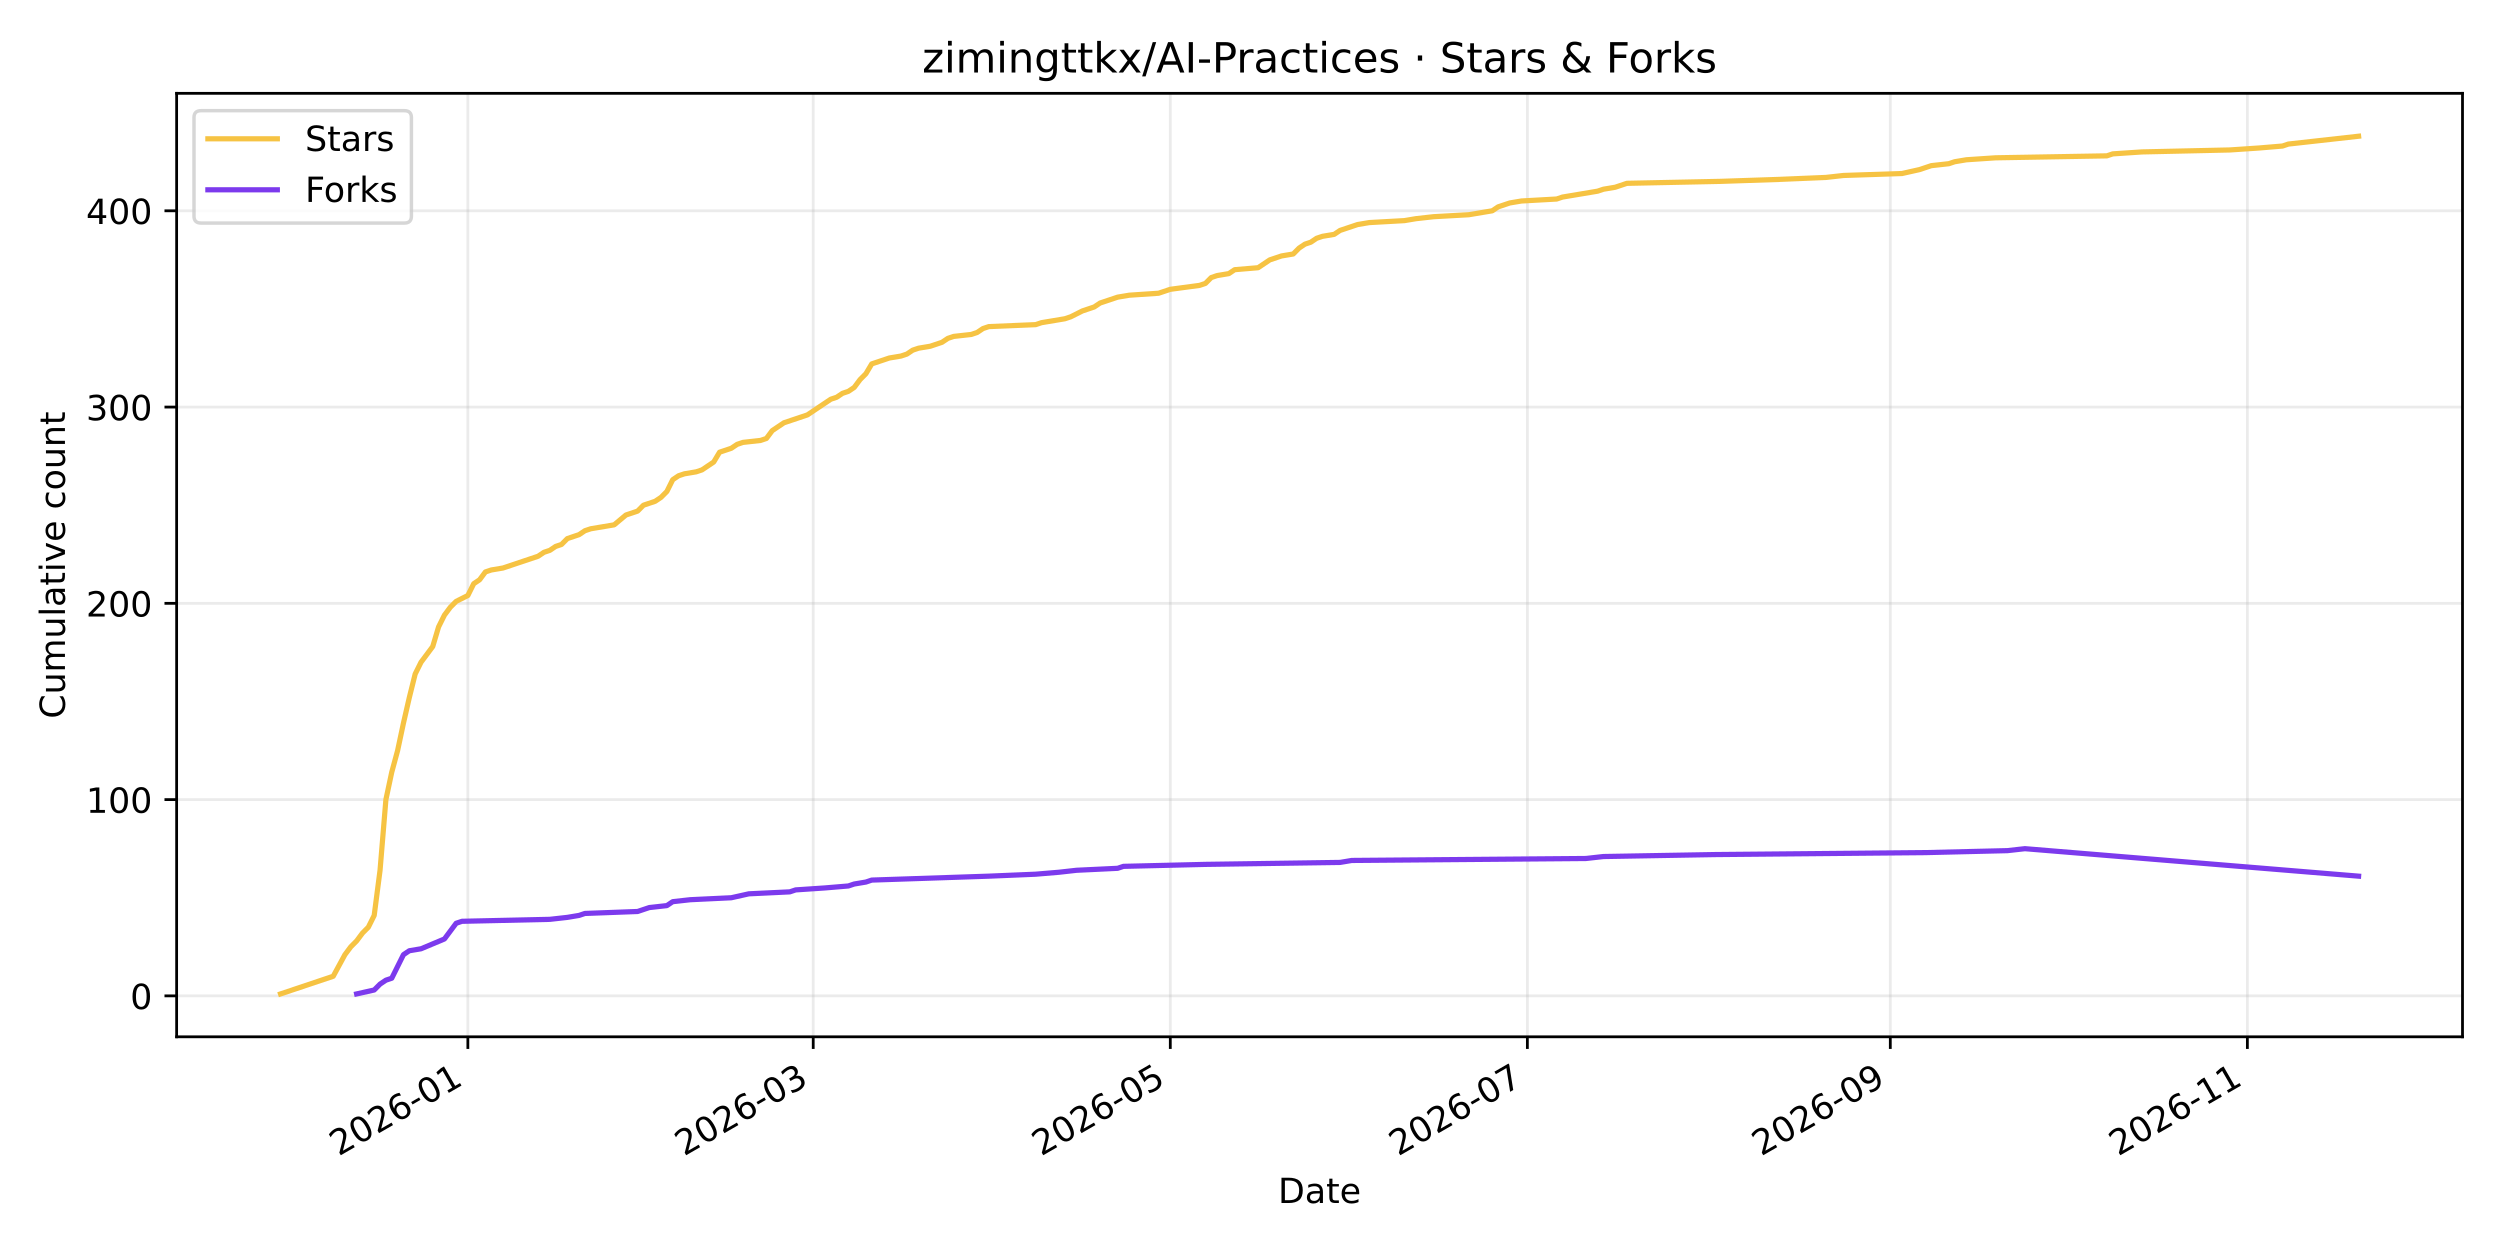
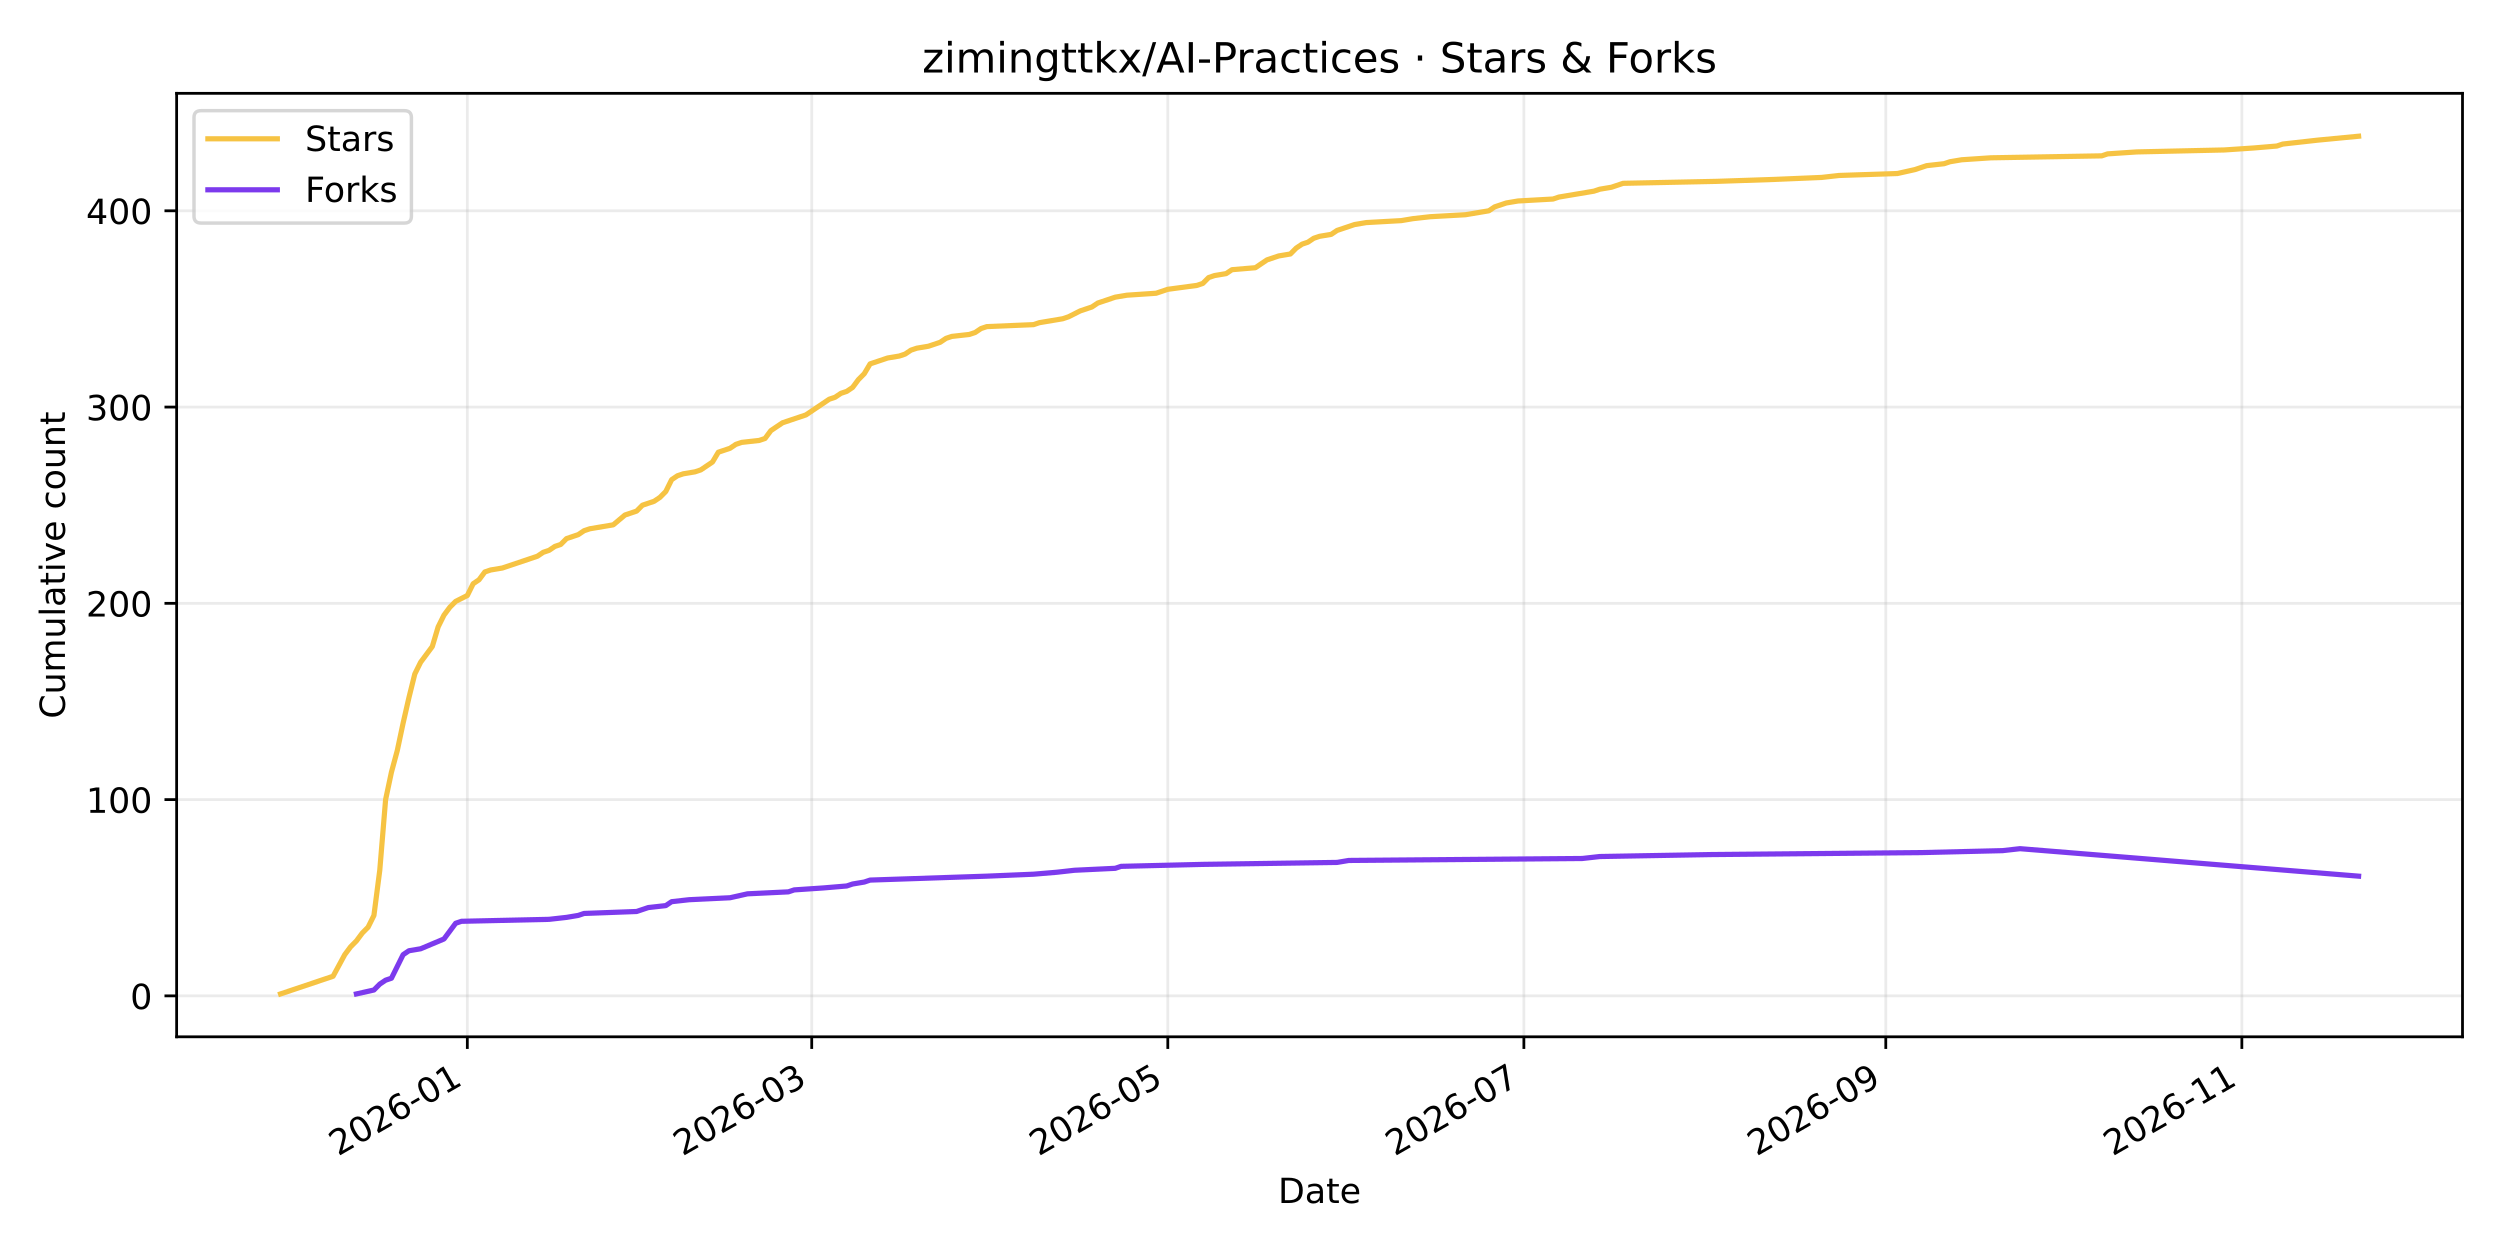
<svg xmlns="http://www.w3.org/2000/svg" xmlns:xlink="http://www.w3.org/1999/xlink" width="720pt" height="360pt" viewBox="0 0 720 360" version="1.1">
  <defs>
    <style type="text/css">*{stroke-linejoin: round; stroke-linecap: butt}</style>
  </defs>
  <g id="figure_1">
    <g id="patch_1">
      <path d="M 0 360  L 720 360  L 720 0  L 0 0  z " style="fill: #ffffff" />
    </g>
    <g id="axes_1">
      <g id="patch_2">
        <path d="M 50.87 298.6  L 709.2 298.6  L 709.2 26.88  L 50.87 26.88  z " style="fill: #ffffff" />
      </g>
      <g id="matplotlib.axis_1">
        <g id="xtick_1">
          <g id="line2d_1">
-             <path d="M 134.742 298.6  L 134.742 26.88  " clip-path="url(#p86c09fca6c)" style="fill: none; stroke: #b0b0b0; stroke-opacity: 0.25; stroke-width: 0.8; stroke-linecap: square" />
+             <path d="M 134.59 298.6  L 134.59 26.88  " clip-path="url(#pd207d2a5cc)" style="fill: none; stroke: #b0b0b0; stroke-opacity: 0.25; stroke-width: 0.8; stroke-linecap: square" />
          </g>
          <g id="line2d_2">
            <defs>
-               <path id="m181697534b" d="M 0 0  L 0 3.5  " style="stroke: #000000; stroke-width: 0.8" />
+               <path id="m67503cf51f" d="M 0 0  L 0 3.5  " style="stroke: #000000; stroke-width: 0.8" />
            </defs>
            <g>
-               <use xlink:href="#m181697534b" x="134.742" y="298.6" style="stroke: #000000; stroke-width: 0.8" />
+               <use xlink:href="#m67503cf51f" x="134.59" y="298.6" style="stroke: #000000; stroke-width: 0.8" />
            </g>
          </g>
          <g id="text_1">
-             <g transform="translate(97.51693 333.0723) rotate(-30) scale(0.1 -0.1)">
+             <g transform="translate(97.36539 333.0723) rotate(-30) scale(0.1 -0.1)">
              <defs>
                <path id="DejaVuSans-32" d="M 1228 531  L 3431 531  L 3431 0  L 469 0  L 469 531  Q 828 903 1448 1529  Q 2069 2156 2228 2338  Q 2531 2678 2651 2914  Q 2772 3150 2772 3378  Q 2772 3750 2511 3984  Q 2250 4219 1831 4219  Q 1534 4219 1204 4116  Q 875 4013 500 3803  L 500 4441  Q 881 4594 1212 4672  Q 1544 4750 1819 4750  Q 2544 4750 2975 4387  Q 3406 4025 3406 3419  Q 3406 3131 3298 2873  Q 3191 2616 2906 2266  Q 2828 2175 2409 1742  Q 1991 1309 1228 531  z " transform="scale(0.015625)" />
                <path id="DejaVuSans-30" d="M 2034 4250  Q 1547 4250 1301 3770  Q 1056 3291 1056 2328  Q 1056 1369 1301 889  Q 1547 409 2034 409  Q 2525 409 2770 889  Q 3016 1369 3016 2328  Q 3016 3291 2770 3770  Q 2525 4250 2034 4250  z M 2034 4750  Q 2819 4750 3233 4129  Q 3647 3509 3647 2328  Q 3647 1150 3233 529  Q 2819 -91 2034 -91  Q 1250 -91 836 529  Q 422 1150 422 2328  Q 422 3509 836 4129  Q 1250 4750 2034 4750  z " transform="scale(0.015625)" />
                <path id="DejaVuSans-36" d="M 2113 2584  Q 1688 2584 1439 2293  Q 1191 2003 1191 1497  Q 1191 994 1439 701  Q 1688 409 2113 409  Q 2538 409 2786 701  Q 3034 994 3034 1497  Q 3034 2003 2786 2293  Q 2538 2584 2113 2584  z M 3366 4563  L 3366 3988  Q 3128 4100 2886 4159  Q 2644 4219 2406 4219  Q 1781 4219 1451 3797  Q 1122 3375 1075 2522  Q 1259 2794 1537 2939  Q 1816 3084 2150 3084  Q 2853 3084 3261 2657  Q 3669 2231 3669 1497  Q 3669 778 3244 343  Q 2819 -91 2113 -91  Q 1303 -91 875 529  Q 447 1150 447 2328  Q 447 3434 972 4092  Q 1497 4750 2381 4750  Q 2619 4750 2861 4703  Q 3103 4656 3366 4563  z " transform="scale(0.015625)" />
                <path id="DejaVuSans-2d" d="M 313 2009  L 1997 2009  L 1997 1497  L 313 1497  L 313 2009  z " transform="scale(0.015625)" />
                <path id="DejaVuSans-31" d="M 794 531  L 1825 531  L 1825 4091  L 703 3866  L 703 4441  L 1819 4666  L 2450 4666  L 2450 531  L 3481 531  L 3481 0  L 794 0  L 794 531  z " transform="scale(0.015625)" />
              </defs>
              <use xlink:href="#DejaVuSans-32" />
              <use xlink:href="#DejaVuSans-30" transform="translate(63.62305 0)" />
              <use xlink:href="#DejaVuSans-32" transform="translate(127.2461 0)" />
              <use xlink:href="#DejaVuSans-36" transform="translate(190.8691 0)" />
              <use xlink:href="#DejaVuSans-2d" transform="translate(254.4922 0)" />
              <use xlink:href="#DejaVuSans-30" transform="translate(290.5762 0)" />
              <use xlink:href="#DejaVuSans-31" transform="translate(354.1992 0)" />
            </g>
          </g>
        </g>
        <g id="xtick_2">
          <g id="line2d_3">
-             <path d="M 234.208 298.6  L 234.208 26.88  " clip-path="url(#p86c09fca6c)" style="fill: none; stroke: #b0b0b0; stroke-opacity: 0.25; stroke-width: 0.8; stroke-linecap: square" />
+             <path d="M 233.777 298.6  L 233.777 26.88  " clip-path="url(#pd207d2a5cc)" style="fill: none; stroke: #b0b0b0; stroke-opacity: 0.25; stroke-width: 0.8; stroke-linecap: square" />
          </g>
          <g id="line2d_4">
            <g>
-               <use xlink:href="#m181697534b" x="234.208" y="298.6" style="stroke: #000000; stroke-width: 0.8" />
+               <use xlink:href="#m67503cf51f" x="233.777" y="298.6" style="stroke: #000000; stroke-width: 0.8" />
            </g>
          </g>
          <g id="text_2">
-             <g transform="translate(196.9829 333.0723) rotate(-30) scale(0.1 -0.1)">
+             <g transform="translate(196.552 333.0723) rotate(-30) scale(0.1 -0.1)">
              <defs>
                <path id="DejaVuSans-33" d="M 2597 2516  Q 3050 2419 3304 2112  Q 3559 1806 3559 1356  Q 3559 666 3084 287  Q 2609 -91 1734 -91  Q 1441 -91 1130 -33  Q 819 25 488 141  L 488 750  Q 750 597 1062 519  Q 1375 441 1716 441  Q 2309 441 2620 675  Q 2931 909 2931 1356  Q 2931 1769 2642 2001  Q 2353 2234 1838 2234  L 1294 2234  L 1294 2753  L 1863 2753  Q 2328 2753 2575 2939  Q 2822 3125 2822 3475  Q 2822 3834 2567 4026  Q 2313 4219 1838 4219  Q 1578 4219 1281 4162  Q 984 4106 628 3988  L 628 4550  Q 988 4650 1302 4700  Q 1616 4750 1894 4750  Q 2613 4750 3031 4423  Q 3450 4097 3450 3541  Q 3450 3153 3228 2886  Q 3006 2619 2597 2516  z " transform="scale(0.015625)" />
              </defs>
              <use xlink:href="#DejaVuSans-32" />
              <use xlink:href="#DejaVuSans-30" transform="translate(63.62305 0)" />
              <use xlink:href="#DejaVuSans-32" transform="translate(127.2461 0)" />
              <use xlink:href="#DejaVuSans-36" transform="translate(190.8691 0)" />
              <use xlink:href="#DejaVuSans-2d" transform="translate(254.4922 0)" />
              <use xlink:href="#DejaVuSans-30" transform="translate(290.5762 0)" />
              <use xlink:href="#DejaVuSans-33" transform="translate(354.1992 0)" />
            </g>
          </g>
        </g>
        <g id="xtick_3">
          <g id="line2d_5">
-             <path d="M 337.045 298.6  L 337.045 26.88  " clip-path="url(#p86c09fca6c)" style="fill: none; stroke: #b0b0b0; stroke-opacity: 0.25; stroke-width: 0.8; stroke-linecap: square" />
+             <path d="M 336.326 298.6  L 336.326 26.88  " clip-path="url(#pd207d2a5cc)" style="fill: none; stroke: #b0b0b0; stroke-opacity: 0.25; stroke-width: 0.8; stroke-linecap: square" />
          </g>
          <g id="line2d_6">
            <g>
-               <use xlink:href="#m181697534b" x="337.045" y="298.6" style="stroke: #000000; stroke-width: 0.8" />
+               <use xlink:href="#m67503cf51f" x="336.326" y="298.6" style="stroke: #000000; stroke-width: 0.8" />
            </g>
          </g>
          <g id="text_3">
-             <g transform="translate(299.8206 333.0723) rotate(-30) scale(0.1 -0.1)">
+             <g transform="translate(299.1008 333.0723) rotate(-30) scale(0.1 -0.1)">
              <defs>
                <path id="DejaVuSans-35" d="M 691 4666  L 3169 4666  L 3169 4134  L 1269 4134  L 1269 2991  Q 1406 3038 1543 3061  Q 1681 3084 1819 3084  Q 2600 3084 3056 2656  Q 3513 2228 3513 1497  Q 3513 744 3044 326  Q 2575 -91 1722 -91  Q 1428 -91 1123 -41  Q 819 9 494 109  L 494 744  Q 775 591 1075 516  Q 1375 441 1709 441  Q 2250 441 2565 725  Q 2881 1009 2881 1497  Q 2881 1984 2565 2268  Q 2250 2553 1709 2553  Q 1456 2553 1204 2497  Q 953 2441 691 2322  L 691 4666  z " transform="scale(0.015625)" />
              </defs>
              <use xlink:href="#DejaVuSans-32" />
              <use xlink:href="#DejaVuSans-30" transform="translate(63.62305 0)" />
              <use xlink:href="#DejaVuSans-32" transform="translate(127.2461 0)" />
              <use xlink:href="#DejaVuSans-36" transform="translate(190.8691 0)" />
              <use xlink:href="#DejaVuSans-2d" transform="translate(254.4922 0)" />
              <use xlink:href="#DejaVuSans-30" transform="translate(290.5762 0)" />
              <use xlink:href="#DejaVuSans-35" transform="translate(354.1992 0)" />
            </g>
          </g>
        </g>
        <g id="xtick_4">
          <g id="line2d_7">
-             <path d="M 439.883 298.6  L 439.883 26.88  " clip-path="url(#p86c09fca6c)" style="fill: none; stroke: #b0b0b0; stroke-opacity: 0.25; stroke-width: 0.8; stroke-linecap: square" />
+             <path d="M 438.875 298.6  L 438.875 26.88  " clip-path="url(#pd207d2a5cc)" style="fill: none; stroke: #b0b0b0; stroke-opacity: 0.25; stroke-width: 0.8; stroke-linecap: square" />
          </g>
          <g id="line2d_8">
            <g>
-               <use xlink:href="#m181697534b" x="439.883" y="298.6" style="stroke: #000000; stroke-width: 0.8" />
+               <use xlink:href="#m67503cf51f" x="438.875" y="298.6" style="stroke: #000000; stroke-width: 0.8" />
            </g>
          </g>
          <g id="text_4">
-             <g transform="translate(402.6584 333.0723) rotate(-30) scale(0.1 -0.1)">
+             <g transform="translate(401.6497 333.0723) rotate(-30) scale(0.1 -0.1)">
              <defs>
                <path id="DejaVuSans-37" d="M 525 4666  L 3525 4666  L 3525 4397  L 1831 0  L 1172 0  L 2766 4134  L 525 4134  L 525 4666  z " transform="scale(0.015625)" />
              </defs>
              <use xlink:href="#DejaVuSans-32" />
              <use xlink:href="#DejaVuSans-30" transform="translate(63.62305 0)" />
              <use xlink:href="#DejaVuSans-32" transform="translate(127.2461 0)" />
              <use xlink:href="#DejaVuSans-36" transform="translate(190.8691 0)" />
              <use xlink:href="#DejaVuSans-2d" transform="translate(254.4922 0)" />
              <use xlink:href="#DejaVuSans-30" transform="translate(290.5762 0)" />
              <use xlink:href="#DejaVuSans-37" transform="translate(354.1992 0)" />
            </g>
          </g>
        </g>
        <g id="xtick_5">
          <g id="line2d_9">
-             <path d="M 544.407 298.6  L 544.407 26.88  " clip-path="url(#p86c09fca6c)" style="fill: none; stroke: #b0b0b0; stroke-opacity: 0.25; stroke-width: 0.8; stroke-linecap: square" />
+             <path d="M 543.104 298.6  L 543.104 26.88  " clip-path="url(#pd207d2a5cc)" style="fill: none; stroke: #b0b0b0; stroke-opacity: 0.25; stroke-width: 0.8; stroke-linecap: square" />
          </g>
          <g id="line2d_10">
            <g>
-               <use xlink:href="#m181697534b" x="544.407" y="298.6" style="stroke: #000000; stroke-width: 0.8" />
+               <use xlink:href="#m67503cf51f" x="543.104" y="298.6" style="stroke: #000000; stroke-width: 0.8" />
            </g>
          </g>
          <g id="text_5">
-             <g transform="translate(507.1819 333.0723) rotate(-30) scale(0.1 -0.1)">
+             <g transform="translate(505.8797 333.0723) rotate(-30) scale(0.1 -0.1)">
              <defs>
                <path id="DejaVuSans-39" d="M 703 97  L 703 672  Q 941 559 1184 500  Q 1428 441 1663 441  Q 2288 441 2617 861  Q 2947 1281 2994 2138  Q 2813 1869 2534 1725  Q 2256 1581 1919 1581  Q 1219 1581 811 2004  Q 403 2428 403 3163  Q 403 3881 828 4315  Q 1253 4750 1959 4750  Q 2769 4750 3195 4129  Q 3622 3509 3622 2328  Q 3622 1225 3098 567  Q 2575 -91 1691 -91  Q 1453 -91 1209 -44  Q 966 3 703 97  z M 1959 2075  Q 2384 2075 2632 2365  Q 2881 2656 2881 3163  Q 2881 3666 2632 3958  Q 2384 4250 1959 4250  Q 1534 4250 1286 3958  Q 1038 3666 1038 3163  Q 1038 2656 1286 2365  Q 1534 2075 1959 2075  z " transform="scale(0.015625)" />
              </defs>
              <use xlink:href="#DejaVuSans-32" />
              <use xlink:href="#DejaVuSans-30" transform="translate(63.62305 0)" />
              <use xlink:href="#DejaVuSans-32" transform="translate(127.2461 0)" />
              <use xlink:href="#DejaVuSans-36" transform="translate(190.8691 0)" />
              <use xlink:href="#DejaVuSans-2d" transform="translate(254.4922 0)" />
              <use xlink:href="#DejaVuSans-30" transform="translate(290.5762 0)" />
              <use xlink:href="#DejaVuSans-39" transform="translate(354.1992 0)" />
            </g>
          </g>
        </g>
        <g id="xtick_6">
          <g id="line2d_11">
-             <path d="M 647.244 298.6  L 647.244 26.88  " clip-path="url(#p86c09fca6c)" style="fill: none; stroke: #b0b0b0; stroke-opacity: 0.25; stroke-width: 0.8; stroke-linecap: square" />
+             <path d="M 645.653 298.6  L 645.653 26.88  " clip-path="url(#pd207d2a5cc)" style="fill: none; stroke: #b0b0b0; stroke-opacity: 0.25; stroke-width: 0.8; stroke-linecap: square" />
          </g>
          <g id="line2d_12">
            <g>
-               <use xlink:href="#m181697534b" x="647.244" y="298.6" style="stroke: #000000; stroke-width: 0.8" />
+               <use xlink:href="#m67503cf51f" x="645.653" y="298.6" style="stroke: #000000; stroke-width: 0.8" />
            </g>
          </g>
          <g id="text_6">
-             <g transform="translate(610.0197 333.0723) rotate(-30) scale(0.1 -0.1)">
+             <g transform="translate(608.4285 333.0723) rotate(-30) scale(0.1 -0.1)">
              <use xlink:href="#DejaVuSans-32" />
              <use xlink:href="#DejaVuSans-30" transform="translate(63.62305 0)" />
              <use xlink:href="#DejaVuSans-32" transform="translate(127.2461 0)" />
              <use xlink:href="#DejaVuSans-36" transform="translate(190.8691 0)" />
              <use xlink:href="#DejaVuSans-2d" transform="translate(254.4922 0)" />
              <use xlink:href="#DejaVuSans-31" transform="translate(290.5762 0)" />
              <use xlink:href="#DejaVuSans-31" transform="translate(354.1992 0)" />
            </g>
          </g>
        </g>
        <g id="text_7">
          <g transform="translate(368.0842 346.4718) scale(0.1 -0.1)">
            <defs>
              <path id="DejaVuSans-44" d="M 1259 4147  L 1259 519  L 2022 519  Q 2988 519 3436 956  Q 3884 1394 3884 2338  Q 3884 3275 3436 3711  Q 2988 4147 2022 4147  L 1259 4147  z M 628 4666  L 1925 4666  Q 3281 4666 3915 4102  Q 4550 3538 4550 2338  Q 4550 1131 3912 565  Q 3275 0 1925 0  L 628 0  L 628 4666  z " transform="scale(0.015625)" />
              <path id="DejaVuSans-61" d="M 2194 1759  Q 1497 1759 1228 1600  Q 959 1441 959 1056  Q 959 750 1161 570  Q 1363 391 1709 391  Q 2188 391 2477 730  Q 2766 1069 2766 1631  L 2766 1759  L 2194 1759  z M 3341 1997  L 3341 0  L 2766 0  L 2766 531  Q 2569 213 2275 61  Q 1981 -91 1556 -91  Q 1019 -91 701 211  Q 384 513 384 1019  Q 384 1609 779 1909  Q 1175 2209 1959 2209  L 2766 2209  L 2766 2266  Q 2766 2663 2505 2880  Q 2244 3097 1772 3097  Q 1472 3097 1187 3025  Q 903 2953 641 2809  L 641 3341  Q 956 3463 1253 3523  Q 1550 3584 1831 3584  Q 2591 3584 2966 3190  Q 3341 2797 3341 1997  z " transform="scale(0.015625)" />
              <path id="DejaVuSans-74" d="M 1172 4494  L 1172 3500  L 2356 3500  L 2356 3053  L 1172 3053  L 1172 1153  Q 1172 725 1289 603  Q 1406 481 1766 481  L 2356 481  L 2356 0  L 1766 0  Q 1100 0 847 248  Q 594 497 594 1153  L 594 3053  L 172 3053  L 172 3500  L 594 3500  L 594 4494  L 1172 4494  z " transform="scale(0.015625)" />
              <path id="DejaVuSans-65" d="M 3597 1894  L 3597 1613  L 953 1613  Q 991 1019 1311 708  Q 1631 397 2203 397  Q 2534 397 2845 478  Q 3156 559 3463 722  L 3463 178  Q 3153 47 2828 -22  Q 2503 -91 2169 -91  Q 1331 -91 842 396  Q 353 884 353 1716  Q 353 2575 817 3079  Q 1281 3584 2069 3584  Q 2775 3584 3186 3129  Q 3597 2675 3597 1894  z M 3022 2063  Q 3016 2534 2758 2815  Q 2500 3097 2075 3097  Q 1594 3097 1305 2825  Q 1016 2553 972 2059  L 3022 2063  z " transform="scale(0.015625)" />
            </defs>
            <use xlink:href="#DejaVuSans-44" />
            <use xlink:href="#DejaVuSans-61" transform="translate(77.00195 0)" />
            <use xlink:href="#DejaVuSans-74" transform="translate(138.2812 0)" />
            <use xlink:href="#DejaVuSans-65" transform="translate(177.4902 0)" />
          </g>
        </g>
      </g>
      <g id="matplotlib.axis_2">
        <g id="ytick_1">
          <g id="line2d_13">
-             <path d="M 50.87 286.815  L 709.2 286.815  " clip-path="url(#p86c09fca6c)" style="fill: none; stroke: #b0b0b0; stroke-opacity: 0.25; stroke-width: 0.8; stroke-linecap: square" />
+             <path d="M 50.87 286.815  L 709.2 286.815  " clip-path="url(#pd207d2a5cc)" style="fill: none; stroke: #b0b0b0; stroke-opacity: 0.25; stroke-width: 0.8; stroke-linecap: square" />
          </g>
          <g id="line2d_14">
            <defs>
-               <path id="m8179a2b4a0" d="M 0 0  L -3.5 0  " style="stroke: #000000; stroke-width: 0.8" />
+               <path id="m82a5d88704" d="M 0 0  L -3.5 0  " style="stroke: #000000; stroke-width: 0.8" />
            </defs>
            <g>
-               <use xlink:href="#m8179a2b4a0" x="50.87" y="286.815" style="stroke: #000000; stroke-width: 0.8" />
+               <use xlink:href="#m82a5d88704" x="50.87" y="286.815" style="stroke: #000000; stroke-width: 0.8" />
            </g>
          </g>
          <g id="text_8">
            <g transform="translate(37.5075 290.614) scale(0.1 -0.1)">
              <use xlink:href="#DejaVuSans-30" />
            </g>
          </g>
        </g>
        <g id="ytick_2">
          <g id="line2d_15">
-             <path d="M 50.87 230.289  L 709.2 230.289  " clip-path="url(#p86c09fca6c)" style="fill: none; stroke: #b0b0b0; stroke-opacity: 0.25; stroke-width: 0.8; stroke-linecap: square" />
+             <path d="M 50.87 230.289  L 709.2 230.289  " clip-path="url(#pd207d2a5cc)" style="fill: none; stroke: #b0b0b0; stroke-opacity: 0.25; stroke-width: 0.8; stroke-linecap: square" />
          </g>
          <g id="line2d_16">
            <g>
-               <use xlink:href="#m8179a2b4a0" x="50.87" y="230.289" style="stroke: #000000; stroke-width: 0.8" />
+               <use xlink:href="#m82a5d88704" x="50.87" y="230.289" style="stroke: #000000; stroke-width: 0.8" />
            </g>
          </g>
          <g id="text_9">
            <g transform="translate(24.7825 234.088) scale(0.1 -0.1)">
              <use xlink:href="#DejaVuSans-31" />
              <use xlink:href="#DejaVuSans-30" transform="translate(63.62305 0)" />
              <use xlink:href="#DejaVuSans-30" transform="translate(127.2461 0)" />
            </g>
          </g>
        </g>
        <g id="ytick_3">
          <g id="line2d_17">
-             <path d="M 50.87 173.763  L 709.2 173.763  " clip-path="url(#p86c09fca6c)" style="fill: none; stroke: #b0b0b0; stroke-opacity: 0.25; stroke-width: 0.8; stroke-linecap: square" />
+             <path d="M 50.87 173.763  L 709.2 173.763  " clip-path="url(#pd207d2a5cc)" style="fill: none; stroke: #b0b0b0; stroke-opacity: 0.25; stroke-width: 0.8; stroke-linecap: square" />
          </g>
          <g id="line2d_18">
            <g>
-               <use xlink:href="#m8179a2b4a0" x="50.87" y="173.763" style="stroke: #000000; stroke-width: 0.8" />
+               <use xlink:href="#m82a5d88704" x="50.87" y="173.763" style="stroke: #000000; stroke-width: 0.8" />
            </g>
          </g>
          <g id="text_10">
            <g transform="translate(24.7825 177.562) scale(0.1 -0.1)">
              <use xlink:href="#DejaVuSans-32" />
              <use xlink:href="#DejaVuSans-30" transform="translate(63.62305 0)" />
              <use xlink:href="#DejaVuSans-30" transform="translate(127.2461 0)" />
            </g>
          </g>
        </g>
        <g id="ytick_4">
          <g id="line2d_19">
-             <path d="M 50.87 117.237  L 709.2 117.237  " clip-path="url(#p86c09fca6c)" style="fill: none; stroke: #b0b0b0; stroke-opacity: 0.25; stroke-width: 0.8; stroke-linecap: square" />
+             <path d="M 50.87 117.237  L 709.2 117.237  " clip-path="url(#pd207d2a5cc)" style="fill: none; stroke: #b0b0b0; stroke-opacity: 0.25; stroke-width: 0.8; stroke-linecap: square" />
          </g>
          <g id="line2d_20">
            <g>
-               <use xlink:href="#m8179a2b4a0" x="50.87" y="117.237" style="stroke: #000000; stroke-width: 0.8" />
+               <use xlink:href="#m82a5d88704" x="50.87" y="117.237" style="stroke: #000000; stroke-width: 0.8" />
            </g>
          </g>
          <g id="text_11">
            <g transform="translate(24.7825 121.036) scale(0.1 -0.1)">
              <use xlink:href="#DejaVuSans-33" />
              <use xlink:href="#DejaVuSans-30" transform="translate(63.62305 0)" />
              <use xlink:href="#DejaVuSans-30" transform="translate(127.2461 0)" />
            </g>
          </g>
        </g>
        <g id="ytick_5">
          <g id="line2d_21">
-             <path d="M 50.87 60.711  L 709.2 60.711  " clip-path="url(#p86c09fca6c)" style="fill: none; stroke: #b0b0b0; stroke-opacity: 0.25; stroke-width: 0.8; stroke-linecap: square" />
+             <path d="M 50.87 60.711  L 709.2 60.711  " clip-path="url(#pd207d2a5cc)" style="fill: none; stroke: #b0b0b0; stroke-opacity: 0.25; stroke-width: 0.8; stroke-linecap: square" />
          </g>
          <g id="line2d_22">
            <g>
-               <use xlink:href="#m8179a2b4a0" x="50.87" y="60.711" style="stroke: #000000; stroke-width: 0.8" />
+               <use xlink:href="#m82a5d88704" x="50.87" y="60.711" style="stroke: #000000; stroke-width: 0.8" />
            </g>
          </g>
          <g id="text_12">
            <g transform="translate(24.7825 64.51003) scale(0.1 -0.1)">
              <defs>
                <path id="DejaVuSans-34" d="M 2419 4116  L 825 1625  L 2419 1625  L 2419 4116  z M 2253 4666  L 3047 4666  L 3047 1625  L 3713 1625  L 3713 1100  L 3047 1100  L 3047 0  L 2419 0  L 2419 1100  L 313 1100  L 313 1709  L 2253 4666  z " transform="scale(0.015625)" />
              </defs>
              <use xlink:href="#DejaVuSans-34" />
              <use xlink:href="#DejaVuSans-30" transform="translate(63.62305 0)" />
              <use xlink:href="#DejaVuSans-30" transform="translate(127.2461 0)" />
            </g>
          </g>
        </g>
        <g id="text_13">
          <g transform="translate(18.70281 206.973) rotate(-90) scale(0.1 -0.1)">
            <defs>
              <path id="DejaVuSans-43" d="M 4122 4306  L 4122 3641  Q 3803 3938 3442 4084  Q 3081 4231 2675 4231  Q 1875 4231 1450 3742  Q 1025 3253 1025 2328  Q 1025 1406 1450 917  Q 1875 428 2675 428  Q 3081 428 3442 575  Q 3803 722 4122 1019  L 4122 359  Q 3791 134 3420 21  Q 3050 -91 2638 -91  Q 1578 -91 968 557  Q 359 1206 359 2328  Q 359 3453 968 4101  Q 1578 4750 2638 4750  Q 3056 4750 3426 4639  Q 3797 4528 4122 4306  z " transform="scale(0.015625)" />
              <path id="DejaVuSans-75" d="M 544 1381  L 544 3500  L 1119 3500  L 1119 1403  Q 1119 906 1312 657  Q 1506 409 1894 409  Q 2359 409 2629 706  Q 2900 1003 2900 1516  L 2900 3500  L 3475 3500  L 3475 0  L 2900 0  L 2900 538  Q 2691 219 2414 64  Q 2138 -91 1772 -91  Q 1169 -91 856 284  Q 544 659 544 1381  z M 1991 3584  L 1991 3584  z " transform="scale(0.015625)" />
              <path id="DejaVuSans-6d" d="M 3328 2828  Q 3544 3216 3844 3400  Q 4144 3584 4550 3584  Q 5097 3584 5394 3201  Q 5691 2819 5691 2113  L 5691 0  L 5113 0  L 5113 2094  Q 5113 2597 4934 2840  Q 4756 3084 4391 3084  Q 3944 3084 3684 2787  Q 3425 2491 3425 1978  L 3425 0  L 2847 0  L 2847 2094  Q 2847 2600 2669 2842  Q 2491 3084 2119 3084  Q 1678 3084 1418 2786  Q 1159 2488 1159 1978  L 1159 0  L 581 0  L 581 3500  L 1159 3500  L 1159 2956  Q 1356 3278 1631 3431  Q 1906 3584 2284 3584  Q 2666 3584 2933 3390  Q 3200 3197 3328 2828  z " transform="scale(0.015625)" />
              <path id="DejaVuSans-6c" d="M 603 4863  L 1178 4863  L 1178 0  L 603 0  L 603 4863  z " transform="scale(0.015625)" />
              <path id="DejaVuSans-69" d="M 603 3500  L 1178 3500  L 1178 0  L 603 0  L 603 3500  z M 603 4863  L 1178 4863  L 1178 4134  L 603 4134  L 603 4863  z " transform="scale(0.015625)" />
              <path id="DejaVuSans-76" d="M 191 3500  L 800 3500  L 1894 563  L 2988 3500  L 3597 3500  L 2284 0  L 1503 0  L 191 3500  z " transform="scale(0.015625)" />
              <path id="DejaVuSans-20" transform="scale(0.015625)" />
              <path id="DejaVuSans-63" d="M 3122 3366  L 3122 2828  Q 2878 2963 2633 3030  Q 2388 3097 2138 3097  Q 1578 3097 1268 2742  Q 959 2388 959 1747  Q 959 1106 1268 751  Q 1578 397 2138 397  Q 2388 397 2633 464  Q 2878 531 3122 666  L 3122 134  Q 2881 22 2623 -34  Q 2366 -91 2075 -91  Q 1284 -91 818 406  Q 353 903 353 1747  Q 353 2603 823 3093  Q 1294 3584 2113 3584  Q 2378 3584 2631 3529  Q 2884 3475 3122 3366  z " transform="scale(0.015625)" />
              <path id="DejaVuSans-6f" d="M 1959 3097  Q 1497 3097 1228 2736  Q 959 2375 959 1747  Q 959 1119 1226 758  Q 1494 397 1959 397  Q 2419 397 2687 759  Q 2956 1122 2956 1747  Q 2956 2369 2687 2733  Q 2419 3097 1959 3097  z M 1959 3584  Q 2709 3584 3137 3096  Q 3566 2609 3566 1747  Q 3566 888 3137 398  Q 2709 -91 1959 -91  Q 1206 -91 779 398  Q 353 888 353 1747  Q 353 2609 779 3096  Q 1206 3584 1959 3584  z " transform="scale(0.015625)" />
              <path id="DejaVuSans-6e" d="M 3513 2113  L 3513 0  L 2938 0  L 2938 2094  Q 2938 2591 2744 2837  Q 2550 3084 2163 3084  Q 1697 3084 1428 2787  Q 1159 2491 1159 1978  L 1159 0  L 581 0  L 581 3500  L 1159 3500  L 1159 2956  Q 1366 3272 1645 3428  Q 1925 3584 2291 3584  Q 2894 3584 3203 3211  Q 3513 2838 3513 2113  z " transform="scale(0.015625)" />
            </defs>
            <use xlink:href="#DejaVuSans-43" />
            <use xlink:href="#DejaVuSans-75" transform="translate(69.82422 0)" />
            <use xlink:href="#DejaVuSans-6d" transform="translate(133.2031 0)" />
            <use xlink:href="#DejaVuSans-75" transform="translate(230.6152 0)" />
            <use xlink:href="#DejaVuSans-6c" transform="translate(293.9941 0)" />
            <use xlink:href="#DejaVuSans-61" transform="translate(321.7773 0)" />
            <use xlink:href="#DejaVuSans-74" transform="translate(383.0566 0)" />
            <use xlink:href="#DejaVuSans-69" transform="translate(422.2656 0)" />
            <use xlink:href="#DejaVuSans-76" transform="translate(450.0488 0)" />
            <use xlink:href="#DejaVuSans-65" transform="translate(509.2285 0)" />
            <use xlink:href="#DejaVuSans-20" transform="translate(570.752 0)" />
            <use xlink:href="#DejaVuSans-63" transform="translate(602.5391 0)" />
            <use xlink:href="#DejaVuSans-6f" transform="translate(657.5195 0)" />
            <use xlink:href="#DejaVuSans-75" transform="translate(718.7012 0)" />
            <use xlink:href="#DejaVuSans-6e" transform="translate(782.0801 0)" />
            <use xlink:href="#DejaVuSans-74" transform="translate(845.459 0)" />
          </g>
        </g>
      </g>
      <g id="line2d_23">
-         <path d="M 80.794 286.25  L 95.967 281.162  L 99.339 274.944  L 101.024 272.683  L 102.71 270.988  L 104.396 268.726  L 106.082 267.031  L 107.768 263.639  L 109.454 250.638  L 111.14 230.289  L 112.826 222.375  L 114.511 216.157  L 116.197 208.244  L 117.883 200.895  L 119.569 194.112  L 121.255 190.721  L 124.627 186.199  L 126.312 180.546  L 127.998 177.154  L 129.684 174.893  L 131.37 173.198  L 134.742 171.502  L 136.428 168.11  L 138.113 166.98  L 139.799 164.719  L 141.485 164.153  L 144.857 163.588  L 154.972 160.197  L 156.658 159.066  L 158.344 158.501  L 160.03 157.37  L 161.716 156.805  L 163.401 155.109  L 166.773 153.979  L 168.459 152.848  L 170.145 152.283  L 176.888 151.152  L 180.26 148.326  L 183.632 147.196  L 185.318 145.5  L 188.689 144.369  L 190.375 143.239  L 192.061 141.543  L 193.747 138.151  L 195.433 137.021  L 197.119 136.456  L 200.49 135.89  L 202.176 135.325  L 205.548 133.064  L 207.234 130.238  L 210.606 129.107  L 212.292 127.977  L 213.977 127.411  L 219.035 126.846  L 220.721 126.281  L 222.407 124.02  L 225.778 121.759  L 232.522 119.498  L 239.265 114.976  L 240.951 114.411  L 242.637 113.28  L 244.323 112.715  L 246.009 111.584  L 247.695 109.323  L 249.381 107.627  L 251.066 104.801  L 256.124 103.105  L 259.496 102.54  L 261.182 101.975  L 262.867 100.844  L 264.553 100.279  L 267.925 99.714  L 271.297 98.583  L 272.983 97.453  L 274.668 96.887  L 279.726 96.322  L 281.412 95.757  L 283.098 94.626  L 284.784 94.061  L 298.271 93.496  L 299.956 92.931  L 306.7 91.8  L 308.386 91.235  L 311.757 89.539  L 315.129 88.409  L 316.815 87.278  L 321.873 85.582  L 325.244 85.017  L 333.674 84.452  L 337.045 83.321  L 345.475 82.191  L 347.161 81.625  L 348.847 79.93  L 350.532 79.364  L 353.904 78.799  L 355.59 77.669  L 362.333 77.103  L 365.705 74.842  L 369.077 73.712  L 372.449 73.147  L 374.134 71.451  L 375.82 70.32  L 377.506 69.755  L 379.192 68.624  L 380.878 68.059  L 384.25 67.494  L 385.936 66.363  L 390.993 64.668  L 394.365 64.102  L 404.48 63.537  L 407.852 62.972  L 412.909 62.407  L 423.025 61.841  L 429.768 60.711  L 431.454 59.58  L 434.826 58.45  L 438.197 57.885  L 448.313 57.319  L 449.998 56.754  L 460.114 55.058  L 461.799 54.493  L 465.171 53.928  L 468.543 52.797  L 495.517 52.232  L 512.375 51.667  L 525.862 51.101  L 530.92 50.536  L 547.778 49.971  L 552.836 48.84  L 556.208 47.71  L 561.265 47.145  L 562.951 46.579  L 566.323 46.014  L 574.752 45.449  L 606.784 44.884  L 608.47 44.318  L 616.899 43.753  L 642.187 43.188  L 650.616 42.622  L 657.36 42.057  L 659.046 41.492  L 679.276 39.231  L 679.276 39.231  " clip-path="url(#p86c09fca6c)" style="fill: none; stroke: #f6c343; stroke-width: 1.5; stroke-linecap: square" />
+         <path d="M 80.794 286.25  L 95.924 281.162  L 99.287 274.944  L 100.968 272.683  L 102.649 270.988  L 104.33 268.726  L 106.011 267.031  L 107.692 263.639  L 109.373 250.638  L 111.054 230.289  L 112.736 222.375  L 114.417 216.157  L 116.098 208.244  L 117.779 200.895  L 119.46 194.112  L 121.141 190.721  L 124.503 186.199  L 126.185 180.546  L 127.866 177.154  L 129.547 174.893  L 131.228 173.198  L 134.59 171.502  L 136.271 168.11  L 137.952 166.98  L 139.634 164.719  L 141.315 164.153  L 144.677 163.588  L 154.764 160.197  L 156.445 159.066  L 158.126 158.501  L 159.807 157.37  L 161.488 156.805  L 163.169 155.109  L 166.532 153.979  L 168.213 152.848  L 169.894 152.283  L 176.618 151.152  L 179.981 148.326  L 183.343 147.196  L 185.024 145.5  L 188.386 144.369  L 190.067 143.239  L 191.749 141.543  L 193.43 138.151  L 195.111 137.021  L 196.792 136.456  L 200.154 135.89  L 201.835 135.325  L 205.198 133.064  L 206.879 130.238  L 210.241 129.107  L 211.922 127.977  L 213.603 127.411  L 218.647 126.846  L 220.328 126.281  L 222.009 124.02  L 225.371 121.759  L 232.096 119.498  L 238.82 114.976  L 240.501 114.411  L 242.182 113.28  L 243.864 112.715  L 245.545 111.584  L 247.226 109.323  L 248.907 107.627  L 250.588 104.801  L 255.631 103.105  L 258.994 102.54  L 260.675 101.975  L 262.356 100.844  L 264.037 100.279  L 267.399 99.714  L 270.762 98.583  L 272.443 97.453  L 274.124 96.887  L 279.167 96.322  L 280.848 95.757  L 282.53 94.626  L 284.211 94.061  L 297.66 93.496  L 299.341 92.931  L 306.065 91.8  L 307.746 91.235  L 311.109 89.539  L 314.471 88.409  L 316.152 87.278  L 321.195 85.582  L 324.558 85.017  L 332.963 84.452  L 336.326 83.321  L 344.731 82.191  L 346.412 81.625  L 348.094 79.93  L 349.775 79.364  L 353.137 78.799  L 354.818 77.669  L 361.543 77.103  L 364.905 74.842  L 368.267 73.712  L 371.629 73.147  L 373.31 71.451  L 374.992 70.32  L 376.673 69.755  L 378.354 68.624  L 380.035 68.059  L 383.397 67.494  L 385.078 66.363  L 390.122 64.668  L 393.484 64.102  L 403.571 63.537  L 406.933 62.972  L 411.976 62.407  L 422.063 61.841  L 428.788 60.711  L 430.469 59.58  L 433.831 58.45  L 437.193 57.885  L 447.28 57.319  L 448.961 56.754  L 459.048 55.058  L 460.729 54.493  L 464.091 53.928  L 467.454 52.797  L 494.352 52.232  L 511.163 51.667  L 524.612 51.101  L 529.655 50.536  L 546.467 49.971  L 551.51 48.84  L 554.872 47.71  L 559.916 47.145  L 561.597 46.579  L 564.959 46.014  L 573.365 45.449  L 605.306 44.884  L 606.987 44.318  L 615.393 43.753  L 640.61 43.188  L 649.016 42.622  L 655.74 42.057  L 657.421 41.492  L 667.508 40.361  L 679.276 39.231  L 679.276 39.231  " clip-path="url(#pd207d2a5cc)" style="fill: none; stroke: #f6c343; stroke-width: 1.5; stroke-linecap: square" />
      </g>
      <g id="line2d_24">
-         <path d="M 102.71 286.25  L 107.768 285.119  L 109.454 283.423  L 111.14 282.293  L 112.826 281.727  L 114.511 278.336  L 116.197 274.944  L 117.883 273.814  L 121.255 273.249  L 127.998 270.422  L 129.684 268.161  L 131.37 265.9  L 133.056 265.335  L 158.344 264.77  L 163.401 264.204  L 166.773 263.639  L 168.459 263.074  L 183.632 262.509  L 185.318 261.943  L 187.004 261.378  L 192.061 260.813  L 193.747 259.682  L 198.805 259.117  L 210.606 258.552  L 215.663 257.421  L 227.464 256.856  L 229.15 256.291  L 237.579 255.725  L 244.323 255.16  L 246.009 254.595  L 249.381 254.03  L 251.066 253.464  L 284.784 252.334  L 298.271 251.769  L 305.014 251.203  L 310.072 250.638  L 321.873 250.073  L 323.559 249.508  L 347.161 248.942  L 385.936 248.377  L 389.307 247.812  L 456.742 247.247  L 461.799 246.681  L 493.831 246.116  L 554.522 245.551  L 578.124 244.986  L 583.182 244.42  L 679.276 252.334  " clip-path="url(#p86c09fca6c)" style="fill: none; stroke: #7c3aed; stroke-width: 1.5; stroke-linecap: square" />
+         <path d="M 102.649 286.25  L 107.692 285.119  L 109.373 283.423  L 111.054 282.293  L 112.736 281.727  L 114.417 278.336  L 116.098 274.944  L 117.779 273.814  L 121.141 273.249  L 127.866 270.422  L 129.547 268.161  L 131.228 265.9  L 132.909 265.335  L 158.126 264.77  L 163.169 264.204  L 166.532 263.639  L 168.213 263.074  L 183.343 262.509  L 185.024 261.943  L 186.705 261.378  L 191.749 260.813  L 193.43 259.682  L 198.473 259.117  L 210.241 258.552  L 215.284 257.421  L 227.052 256.856  L 228.733 256.291  L 237.139 255.725  L 243.864 255.16  L 245.545 254.595  L 248.907 254.03  L 250.588 253.464  L 284.211 252.334  L 297.66 251.769  L 304.384 251.203  L 309.428 250.638  L 321.195 250.073  L 322.877 249.508  L 346.412 248.942  L 385.078 248.377  L 388.441 247.812  L 455.686 247.247  L 460.729 246.681  L 492.671 246.116  L 553.191 245.551  L 576.727 244.986  L 581.77 244.42  L 679.276 252.334  " clip-path="url(#pd207d2a5cc)" style="fill: none; stroke: #7c3aed; stroke-width: 1.5; stroke-linecap: square" />
      </g>
      <g id="patch_3">
        <path d="M 50.87 298.6  L 50.87 26.88  " style="fill: none; stroke: #000000; stroke-width: 0.8; stroke-linejoin: miter; stroke-linecap: square" />
      </g>
      <g id="patch_4">
        <path d="M 709.2 298.6  L 709.2 26.88  " style="fill: none; stroke: #000000; stroke-width: 0.8; stroke-linejoin: miter; stroke-linecap: square" />
      </g>
      <g id="patch_5">
        <path d="M 50.87 298.6  L 709.2 298.6  " style="fill: none; stroke: #000000; stroke-width: 0.8; stroke-linejoin: miter; stroke-linecap: square" />
      </g>
      <g id="patch_6">
        <path d="M 50.87 26.88  L 709.2 26.88  " style="fill: none; stroke: #000000; stroke-width: 0.8; stroke-linejoin: miter; stroke-linecap: square" />
      </g>
      <g id="text_14">
        <g transform="translate(265.6 20.88) scale(0.12 -0.12)">
          <defs>
            <path id="DejaVuSans-7a" d="M 353 3500  L 3084 3500  L 3084 2975  L 922 459  L 3084 459  L 3084 0  L 275 0  L 275 525  L 2438 3041  L 353 3041  L 353 3500  z " transform="scale(0.015625)" />
            <path id="DejaVuSans-67" d="M 2906 1791  Q 2906 2416 2648 2759  Q 2391 3103 1925 3103  Q 1463 3103 1205 2759  Q 947 2416 947 1791  Q 947 1169 1205 825  Q 1463 481 1925 481  Q 2391 481 2648 825  Q 2906 1169 2906 1791  z M 3481 434  Q 3481 -459 3084 -895  Q 2688 -1331 1869 -1331  Q 1566 -1331 1297 -1286  Q 1028 -1241 775 -1147  L 775 -588  Q 1028 -725 1275 -790  Q 1522 -856 1778 -856  Q 2344 -856 2625 -561  Q 2906 -266 2906 331  L 2906 616  Q 2728 306 2450 153  Q 2172 0 1784 0  Q 1141 0 747 490  Q 353 981 353 1791  Q 353 2603 747 3093  Q 1141 3584 1784 3584  Q 2172 3584 2450 3431  Q 2728 3278 2906 2969  L 2906 3500  L 3481 3500  L 3481 434  z " transform="scale(0.015625)" />
            <path id="DejaVuSans-6b" d="M 581 4863  L 1159 4863  L 1159 1991  L 2875 3500  L 3609 3500  L 1753 1863  L 3688 0  L 2938 0  L 1159 1709  L 1159 0  L 581 0  L 581 4863  z " transform="scale(0.015625)" />
            <path id="DejaVuSans-78" d="M 3513 3500  L 2247 1797  L 3578 0  L 2900 0  L 1881 1375  L 863 0  L 184 0  L 1544 1831  L 300 3500  L 978 3500  L 1906 2253  L 2834 3500  L 3513 3500  z " transform="scale(0.015625)" />
            <path id="DejaVuSans-2f" d="M 1625 4666  L 2156 4666  L 531 -594  L 0 -594  L 1625 4666  z " transform="scale(0.015625)" />
            <path id="DejaVuSans-41" d="M 2188 4044  L 1331 1722  L 3047 1722  L 2188 4044  z M 1831 4666  L 2547 4666  L 4325 0  L 3669 0  L 3244 1197  L 1141 1197  L 716 0  L 50 0  L 1831 4666  z " transform="scale(0.015625)" />
            <path id="DejaVuSans-49" d="M 628 4666  L 1259 4666  L 1259 0  L 628 0  L 628 4666  z " transform="scale(0.015625)" />
            <path id="DejaVuSans-50" d="M 1259 4147  L 1259 2394  L 2053 2394  Q 2494 2394 2734 2622  Q 2975 2850 2975 3272  Q 2975 3691 2734 3919  Q 2494 4147 2053 4147  L 1259 4147  z M 628 4666  L 2053 4666  Q 2838 4666 3239 4311  Q 3641 3956 3641 3272  Q 3641 2581 3239 2228  Q 2838 1875 2053 1875  L 1259 1875  L 1259 0  L 628 0  L 628 4666  z " transform="scale(0.015625)" />
            <path id="DejaVuSans-72" d="M 2631 2963  Q 2534 3019 2420 3045  Q 2306 3072 2169 3072  Q 1681 3072 1420 2755  Q 1159 2438 1159 1844  L 1159 0  L 581 0  L 581 3500  L 1159 3500  L 1159 2956  Q 1341 3275 1631 3429  Q 1922 3584 2338 3584  Q 2397 3584 2469 3576  Q 2541 3569 2628 3553  L 2631 2963  z " transform="scale(0.015625)" />
            <path id="DejaVuSans-73" d="M 2834 3397  L 2834 2853  Q 2591 2978 2328 3040  Q 2066 3103 1784 3103  Q 1356 3103 1142 2972  Q 928 2841 928 2578  Q 928 2378 1081 2264  Q 1234 2150 1697 2047  L 1894 2003  Q 2506 1872 2764 1633  Q 3022 1394 3022 966  Q 3022 478 2636 193  Q 2250 -91 1575 -91  Q 1294 -91 989 -36  Q 684 19 347 128  L 347 722  Q 666 556 975 473  Q 1284 391 1588 391  Q 1994 391 2212 530  Q 2431 669 2431 922  Q 2431 1156 2273 1281  Q 2116 1406 1581 1522  L 1381 1569  Q 847 1681 609 1914  Q 372 2147 372 2553  Q 372 3047 722 3315  Q 1072 3584 1716 3584  Q 2034 3584 2315 3537  Q 2597 3491 2834 3397  z " transform="scale(0.015625)" />
            <path id="DejaVuSans-b7" d="M 684 2619  L 1344 2619  L 1344 1825  L 684 1825  L 684 2619  z " transform="scale(0.015625)" />
            <path id="DejaVuSans-53" d="M 3425 4513  L 3425 3897  Q 3066 4069 2747 4153  Q 2428 4238 2131 4238  Q 1616 4238 1336 4038  Q 1056 3838 1056 3469  Q 1056 3159 1242 3001  Q 1428 2844 1947 2747  L 2328 2669  Q 3034 2534 3370 2195  Q 3706 1856 3706 1288  Q 3706 609 3251 259  Q 2797 -91 1919 -91  Q 1588 -91 1214 -16  Q 841 59 441 206  L 441 856  Q 825 641 1194 531  Q 1563 422 1919 422  Q 2459 422 2753 634  Q 3047 847 3047 1241  Q 3047 1584 2836 1778  Q 2625 1972 2144 2069  L 1759 2144  Q 1053 2284 737 2584  Q 422 2884 422 3419  Q 422 4038 858 4394  Q 1294 4750 2059 4750  Q 2388 4750 2728 4690  Q 3069 4631 3425 4513  z " transform="scale(0.015625)" />
            <path id="DejaVuSans-26" d="M 1556 2509  Q 1272 2256 1139 2004  Q 1006 1753 1006 1478  Q 1006 1022 1337 719  Q 1669 416 2169 416  Q 2466 416 2725 514  Q 2984 613 3213 813  L 1556 2509  z M 1997 2859  L 3584 1234  Q 3769 1513 3872 1830  Q 3975 2147 3994 2503  L 4575 2503  Q 4538 2091 4375 1687  Q 4213 1284 3922 891  L 4794 0  L 4006 0  L 3559 459  Q 3234 181 2878 45  Q 2522 -91 2113 -91  Q 1359 -91 881 339  Q 403 769 403 1441  Q 403 1841 612 2192  Q 822 2544 1241 2853  Q 1091 3050 1012 3245  Q 934 3441 934 3628  Q 934 4134 1281 4442  Q 1628 4750 2203 4750  Q 2463 4750 2720 4694  Q 2978 4638 3244 4525  L 3244 3956  Q 2972 4103 2725 4179  Q 2478 4256 2266 4256  Q 1938 4256 1733 4082  Q 1528 3909 1528 3634  Q 1528 3475 1620 3314  Q 1713 3153 1997 2859  z " transform="scale(0.015625)" />
            <path id="DejaVuSans-46" d="M 628 4666  L 3309 4666  L 3309 4134  L 1259 4134  L 1259 2759  L 3109 2759  L 3109 2228  L 1259 2228  L 1259 0  L 628 0  L 628 4666  z " transform="scale(0.015625)" />
          </defs>
          <use xlink:href="#DejaVuSans-7a" />
          <use xlink:href="#DejaVuSans-69" transform="translate(52.49023 0)" />
          <use xlink:href="#DejaVuSans-6d" transform="translate(80.27344 0)" />
          <use xlink:href="#DejaVuSans-69" transform="translate(177.6855 0)" />
          <use xlink:href="#DejaVuSans-6e" transform="translate(205.4688 0)" />
          <use xlink:href="#DejaVuSans-67" transform="translate(268.8477 0)" />
          <use xlink:href="#DejaVuSans-74" transform="translate(332.3242 0)" />
          <use xlink:href="#DejaVuSans-74" transform="translate(371.5332 0)" />
          <use xlink:href="#DejaVuSans-6b" transform="translate(410.7422 0)" />
          <use xlink:href="#DejaVuSans-78" transform="translate(468.6523 0)" />
          <use xlink:href="#DejaVuSans-2f" transform="translate(527.832 0)" />
          <use xlink:href="#DejaVuSans-41" transform="translate(561.5234 0)" />
          <use xlink:href="#DejaVuSans-49" transform="translate(629.9316 0)" />
          <use xlink:href="#DejaVuSans-2d" transform="translate(659.4238 0)" />
          <use xlink:href="#DejaVuSans-50" transform="translate(695.5078 0)" />
          <use xlink:href="#DejaVuSans-72" transform="translate(754.0605 0)" />
          <use xlink:href="#DejaVuSans-61" transform="translate(795.1738 0)" />
          <use xlink:href="#DejaVuSans-63" transform="translate(856.4531 0)" />
          <use xlink:href="#DejaVuSans-74" transform="translate(911.4336 0)" />
          <use xlink:href="#DejaVuSans-69" transform="translate(950.6426 0)" />
          <use xlink:href="#DejaVuSans-63" transform="translate(978.4258 0)" />
          <use xlink:href="#DejaVuSans-65" transform="translate(1033.406 0)" />
          <use xlink:href="#DejaVuSans-73" transform="translate(1094.93 0)" />
          <use xlink:href="#DejaVuSans-20" transform="translate(1147.029 0)" />
          <use xlink:href="#DejaVuSans-b7" transform="translate(1178.816 0)" />
          <use xlink:href="#DejaVuSans-20" transform="translate(1210.604 0)" />
          <use xlink:href="#DejaVuSans-53" transform="translate(1242.391 0)" />
          <use xlink:href="#DejaVuSans-74" transform="translate(1305.867 0)" />
          <use xlink:href="#DejaVuSans-61" transform="translate(1345.076 0)" />
          <use xlink:href="#DejaVuSans-72" transform="translate(1406.355 0)" />
          <use xlink:href="#DejaVuSans-73" transform="translate(1447.469 0)" />
          <use xlink:href="#DejaVuSans-20" transform="translate(1499.568 0)" />
          <use xlink:href="#DejaVuSans-26" transform="translate(1531.355 0)" />
          <use xlink:href="#DejaVuSans-20" transform="translate(1609.334 0)" />
          <use xlink:href="#DejaVuSans-46" transform="translate(1641.121 0)" />
          <use xlink:href="#DejaVuSans-6f" transform="translate(1695.016 0)" />
          <use xlink:href="#DejaVuSans-72" transform="translate(1756.197 0)" />
          <use xlink:href="#DejaVuSans-6b" transform="translate(1797.311 0)" />
          <use xlink:href="#DejaVuSans-73" transform="translate(1855.221 0)" />
        </g>
      </g>
      <g id="legend_1">
        <g id="patch_7">
          <path d="M 57.87 64.236  L 116.489 64.236  Q 118.489 64.236 118.489 62.236  L 118.489 33.88  Q 118.489 31.88 116.489 31.88  L 57.87 31.88  Q 55.87 31.88 55.87 33.88  L 55.87 62.236  Q 55.87 64.236 57.87 64.236  z " style="fill: #ffffff; opacity: 0.8; stroke: #cccccc; stroke-linejoin: miter" />
        </g>
        <g id="line2d_25">
          <path d="M 59.87 39.978  L 69.87 39.978  L 79.87 39.978  " style="fill: none; stroke: #f6c343; stroke-width: 1.5; stroke-linecap: square" />
        </g>
        <g id="text_15">
          <g transform="translate(87.87 43.47844) scale(0.1 -0.1)">
            <use xlink:href="#DejaVuSans-53" />
            <use xlink:href="#DejaVuSans-74" transform="translate(63.47656 0)" />
            <use xlink:href="#DejaVuSans-61" transform="translate(102.6855 0)" />
            <use xlink:href="#DejaVuSans-72" transform="translate(163.9648 0)" />
            <use xlink:href="#DejaVuSans-73" transform="translate(205.0781 0)" />
          </g>
        </g>
        <g id="line2d_26">
          <path d="M 59.87 54.657  L 69.87 54.657  L 79.87 54.657  " style="fill: none; stroke: #7c3aed; stroke-width: 1.5; stroke-linecap: square" />
        </g>
        <g id="text_16">
          <g transform="translate(87.87 58.15656) scale(0.1 -0.1)">
            <use xlink:href="#DejaVuSans-46" />
            <use xlink:href="#DejaVuSans-6f" transform="translate(53.89453 0)" />
            <use xlink:href="#DejaVuSans-72" transform="translate(115.0762 0)" />
            <use xlink:href="#DejaVuSans-6b" transform="translate(156.1895 0)" />
            <use xlink:href="#DejaVuSans-73" transform="translate(214.0996 0)" />
          </g>
        </g>
      </g>
    </g>
  </g>
  <defs>
-     <clipPath id="p86c09fca6c">
+     <clipPath id="pd207d2a5cc">
      <rect x="50.87" y="26.88" width="658.33" height="271.72" />
    </clipPath>
  </defs>
</svg>
